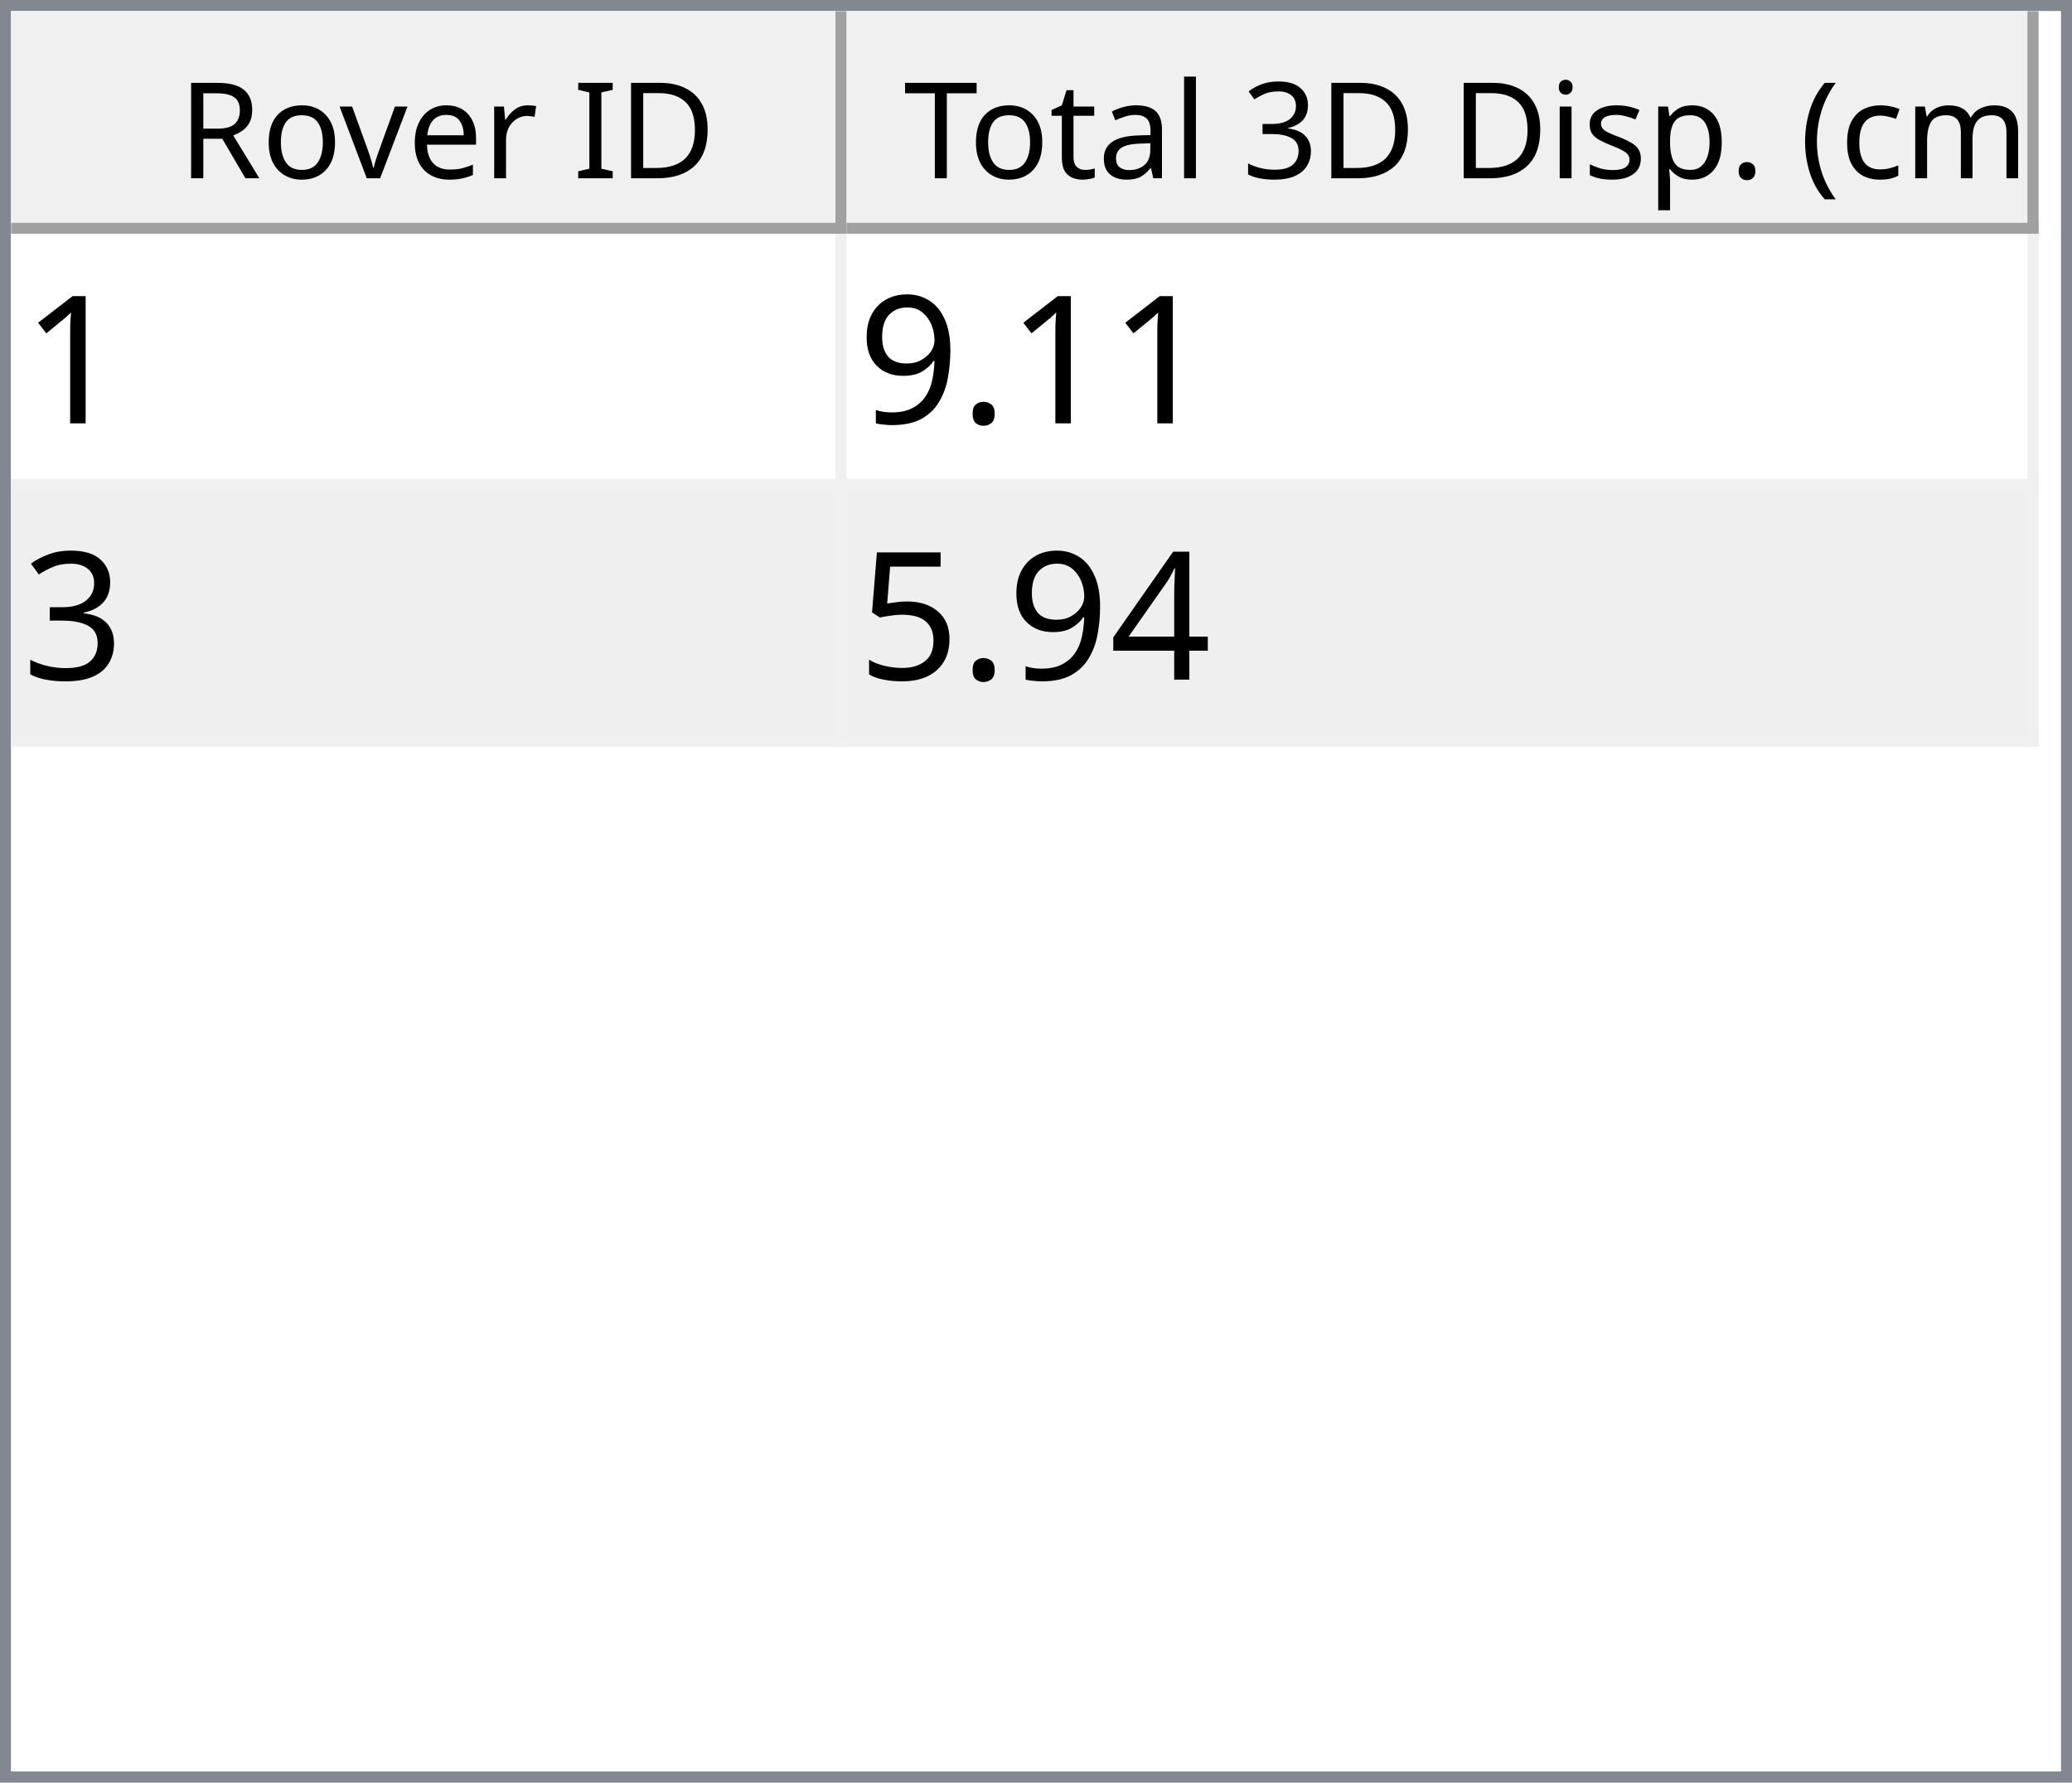
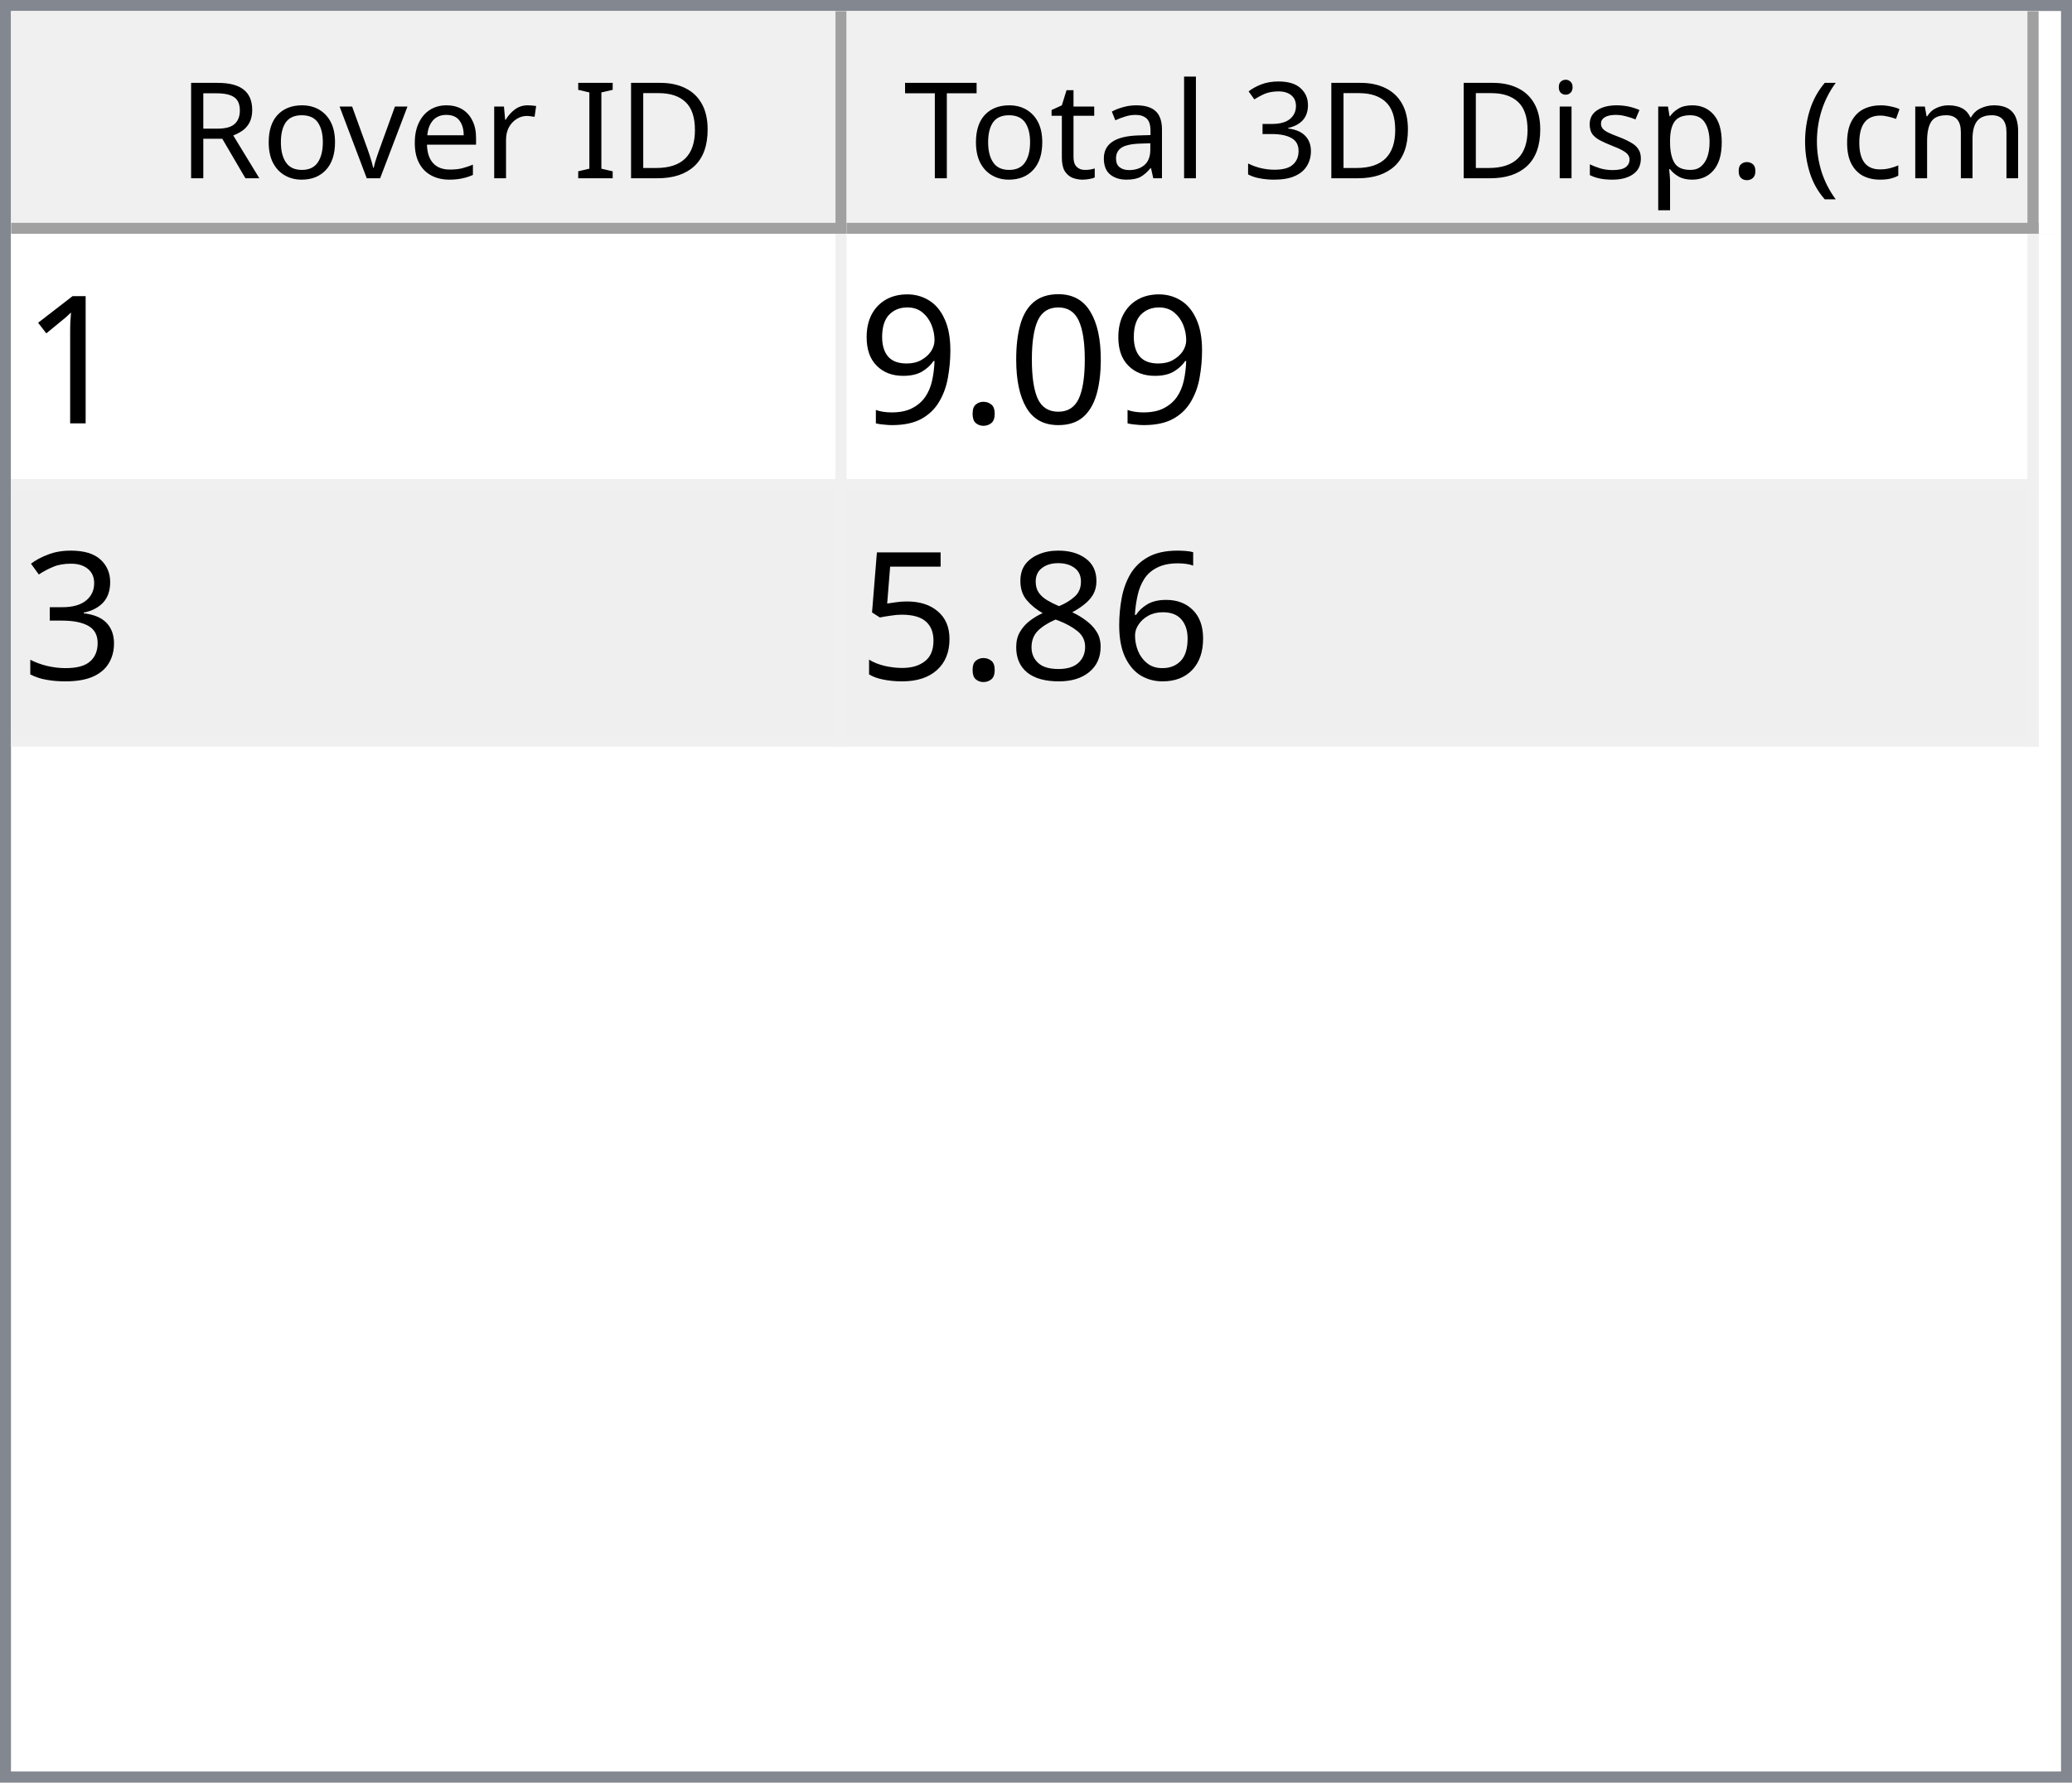
<svg xmlns="http://www.w3.org/2000/svg" style="fill-opacity:1; color-rendering:auto; color-interpolation:auto; text-rendering:auto; stroke:black; stroke-linecap:square; stroke-miterlimit:10; shape-rendering:auto; stroke-opacity:1; fill:black; stroke-dasharray:none; font-weight:normal; stroke-width:1; font-family:'Dialog'; font-style:normal; stroke-linejoin:miter; font-size:12px; stroke-dashoffset:0; image-rendering:auto;" width="186" height="160">
  <defs id="genericDefs" />
  <g>
    <defs id="defs1">
      <clipPath clipPathUnits="userSpaceOnUse" id="clipPath1">
        <path d="M0 0 L186 0 L186 160 L0 160 L0 0 Z" />
      </clipPath>
      <clipPath clipPathUnits="userSpaceOnUse" id="clipPath2">
        <path d="M0 0 L0 160 L186 160 L186 0 Z" />
      </clipPath>
      <clipPath clipPathUnits="userSpaceOnUse" id="clipPath3">
        <path d="M0 0 L0 20 L184 20 L184 0 Z" />
      </clipPath>
      <clipPath clipPathUnits="userSpaceOnUse" id="clipPath4">
        <path d="M0 0 L0 20 L75 20 L75 0 Z" />
      </clipPath>
      <clipPath clipPathUnits="userSpaceOnUse" id="clipPath5">
        <path d="M1 1 L1 19 L74 19 L74 1 Z" />
      </clipPath>
      <clipPath clipPathUnits="userSpaceOnUse" id="clipPath6">
        <path d="M0 0 L0 18 L73 18 L73 0 Z" />
      </clipPath>
      <clipPath clipPathUnits="userSpaceOnUse" id="clipPath7">
        <path d="M-0.5 -0.5 L-0.5 19.5 L74.5 19.5 L74.5 -0.5 Z" />
      </clipPath>
      <clipPath clipPathUnits="userSpaceOnUse" id="clipPath8">
        <path d="M0 0 L0 20 L107 20 L107 0 Z" />
      </clipPath>
      <clipPath clipPathUnits="userSpaceOnUse" id="clipPath9">
        <path d="M1 1 L1 19 L106 19 L106 1 Z" />
      </clipPath>
      <clipPath clipPathUnits="userSpaceOnUse" id="clipPath10">
        <path d="M0 0 L0 18 L105 18 L105 0 Z" />
      </clipPath>
      <clipPath clipPathUnits="userSpaceOnUse" id="clipPath11">
        <path d="M-0.5 -0.5 L-0.5 19.5 L106.5 19.5 L106.5 -0.5 Z" />
      </clipPath>
      <clipPath clipPathUnits="userSpaceOnUse" id="clipPath12">
        <path d="M0 0 L0 138 L184 138 L184 0 Z" />
      </clipPath>
      <clipPath clipPathUnits="userSpaceOnUse" id="clipPath13">
        <path d="M0 0 L0 46 L182 46 L182 0 Z" />
      </clipPath>
      <clipPath clipPathUnits="userSpaceOnUse" id="clipPath14">
        <path d="M-0.5 -0.5 L-0.5 45.5 L181.5 45.5 L181.5 -0.5 Z" />
      </clipPath>
      <clipPath clipPathUnits="userSpaceOnUse" id="clipPath15">
        <path d="M0 0 L0 22 L74 22 L74 0 Z" />
      </clipPath>
      <clipPath clipPathUnits="userSpaceOnUse" id="clipPath16">
        <path d="M0 0 L0 22 L106 22 L106 0 Z" />
      </clipPath>
      <font horiz-adv-x="64.551" id="font1">
        <font-face ascent="107.91" descent="25.098" units-per-em="100" style="font-style:normal; font-family:Segoe UI; font-weight:normal;" />
        <missing-glyph horiz-adv-x="64.551" d="M8.109 0 L8.109 68.266 L56.453 68.266 L56.453 0 L8.109 0 ZM15.328 7.234 L49.219 7.234 L49.219 61.031 L15.328 61.031 L15.328 7.234 Z" />
        <glyph unicode="D" horiz-adv-x="70.117" d="M9.188 0 L9.188 70.016 L28.516 70.016 Q65.531 70.016 65.531 35.891 Q65.531 19.672 55.25 9.836 Q44.969 0 27.734 0 L9.188 0 ZM17.391 62.594 L17.391 7.422 L27.828 7.422 Q41.609 7.422 49.273 14.797 Q56.938 22.172 56.938 35.688 Q56.938 62.594 28.328 62.594 L17.391 62.594 Z" />
        <glyph unicode="I" horiz-adv-x="26.611" d="M17.391 0 L9.188 0 L9.188 70.016 L17.391 70.016 L17.391 0 Z" />
        <glyph unicode=" " horiz-adv-x="27.393" d="" />
        <glyph unicode="r" horiz-adv-x="34.766" d="M34.188 41.891 Q32.078 43.5 28.125 43.5 Q23 43.5 19.555 38.672 Q16.109 33.844 16.109 25.484 L16.109 0 L8.109 0 L8.109 50 L16.109 50 L16.109 39.703 L16.312 39.703 Q18.016 44.969 21.531 47.922 Q25.047 50.875 29.391 50.875 Q32.516 50.875 34.188 50.203 L34.188 41.891 Z" />
        <glyph unicode="e" horiz-adv-x="52.295" d="M48.297 23 L12.984 23 Q13.188 14.656 17.484 10.109 Q21.781 5.562 29.297 5.562 Q37.75 5.562 44.828 11.141 L44.828 3.609 Q38.234 -1.172 27.391 -1.172 Q16.797 -1.172 10.742 5.641 Q4.688 12.453 4.688 24.812 Q4.688 36.469 11.305 43.82 Q17.922 51.172 27.734 51.172 Q37.547 51.172 42.922 44.828 Q48.297 38.484 48.297 27.203 L48.297 23 ZM40.094 29.781 Q40.047 36.719 36.75 40.578 Q33.453 44.438 27.594 44.438 Q21.922 44.438 17.969 40.383 Q14.016 36.328 13.094 29.781 L40.094 29.781 Z" />
        <glyph unicode="v" horiz-adv-x="47.9" d="M47.406 50 L27.484 0 L19.625 0 L0.688 50 L9.469 50 L22.172 13.672 Q23.578 9.672 23.922 6.688 L24.125 6.688 Q24.609 10.453 25.688 13.484 L38.969 50 L47.406 50 Z" />
        <glyph unicode="o" horiz-adv-x="58.594" d="M29 -1.172 Q17.922 -1.172 11.305 5.836 Q4.688 12.844 4.688 24.422 Q4.688 37.016 11.57 44.094 Q18.453 51.172 30.172 51.172 Q41.359 51.172 47.633 44.289 Q53.906 37.406 53.906 25.203 Q53.906 13.234 47.141 6.031 Q40.375 -1.172 29 -1.172 ZM29.594 44.438 Q21.875 44.438 17.383 39.188 Q12.891 33.938 12.891 24.703 Q12.891 15.828 17.43 10.695 Q21.969 5.562 29.594 5.562 Q37.359 5.562 41.531 10.594 Q45.703 15.625 45.703 24.906 Q45.703 34.281 41.531 39.359 Q37.359 44.438 29.594 44.438 Z" />
        <glyph unicode="R" horiz-adv-x="59.814" d="M59.375 0 L49.609 0 L37.891 19.625 Q36.281 22.359 34.766 24.289 Q33.25 26.219 31.664 27.438 Q30.078 28.656 28.25 29.219 Q26.422 29.781 24.125 29.781 L17.391 29.781 L17.391 0 L9.188 0 L9.188 70.016 L30.078 70.016 Q34.672 70.016 38.555 68.867 Q42.438 67.719 45.289 65.375 Q48.141 63.031 49.758 59.547 Q51.375 56.062 51.375 51.375 Q51.375 47.703 50.273 44.656 Q49.172 41.609 47.148 39.211 Q45.125 36.812 42.266 35.133 Q39.406 33.453 35.844 32.516 L35.844 32.328 Q37.594 31.547 38.891 30.547 Q40.188 29.547 41.359 28.18 Q42.531 26.812 43.68 25.078 Q44.828 23.344 46.234 21.047 L59.375 0 ZM17.391 62.594 L17.391 37.203 L28.516 37.203 Q31.594 37.203 34.203 38.133 Q36.812 39.062 38.719 40.797 Q40.625 42.531 41.703 45.047 Q42.781 47.562 42.781 50.688 Q42.781 56.297 39.141 59.445 Q35.5 62.594 28.609 62.594 L17.391 62.594 Z" />
        <glyph unicode=")" horiz-adv-x="30.176" d="M8.297 -15.922 L1.172 -15.922 Q16.406 2.344 16.406 26.812 Q16.406 51.469 1.078 70.016 L8.297 70.016 Q23.531 52.156 23.531 26.703 Q23.531 1.375 8.297 -15.922 Z" />
        <glyph unicode="m" horiz-adv-x="86.133" d="M79.109 0 L71.094 0 L71.094 28.719 Q71.094 37.016 68.531 40.727 Q65.969 44.438 59.906 44.438 Q54.781 44.438 51.195 39.75 Q47.609 35.062 47.609 28.516 L47.609 0 L39.594 0 L39.594 29.688 Q39.594 44.438 28.219 44.438 Q22.953 44.438 19.531 40.016 Q16.109 35.594 16.109 28.516 L16.109 0 L8.109 0 L8.109 50 L16.109 50 L16.109 42.094 L16.312 42.094 Q21.625 51.172 31.844 51.172 Q36.969 51.172 40.773 48.312 Q44.578 45.453 46 40.828 Q51.562 51.172 62.594 51.172 Q79.109 51.172 79.109 30.812 L79.109 0 Z" />
        <glyph unicode="c" horiz-adv-x="46.191" d="M42.188 2.297 Q36.422 -1.172 28.516 -1.172 Q17.828 -1.172 11.258 5.789 Q4.688 12.75 4.688 23.828 Q4.688 36.188 11.766 43.68 Q18.844 51.172 30.672 51.172 Q37.25 51.172 42.281 48.734 L42.281 40.531 Q36.719 44.438 30.375 44.438 Q22.703 44.438 17.797 38.945 Q12.891 33.453 12.891 24.516 Q12.891 15.719 17.508 10.641 Q22.125 5.562 29.891 5.562 Q36.422 5.562 42.188 9.906 L42.188 2.297 Z" />
        <glyph unicode="(" horiz-adv-x="30.176" d="M29.109 -15.922 L21.969 -15.922 Q6.844 1.375 6.844 26.703 Q6.844 52.156 21.969 70.016 L29.203 70.016 Q13.875 51.469 13.875 26.812 Q13.875 2.344 29.109 -15.922 Z" />
        <glyph unicode="." horiz-adv-x="21.68" d="M10.891 -1.078 Q8.641 -1.078 7.055 0.539 Q5.469 2.156 5.469 4.391 Q5.469 6.641 7.055 8.273 Q8.641 9.906 10.891 9.906 Q13.188 9.906 14.797 8.273 Q16.406 6.641 16.406 4.391 Q16.406 2.156 14.797 0.539 Q13.188 -1.078 10.891 -1.078 Z" />
        <glyph unicode="p" horiz-adv-x="58.789" d="M16.312 7.234 L16.109 7.234 L16.109 -23 L8.109 -23 L8.109 50 L16.109 50 L16.109 41.219 L16.312 41.219 Q22.219 51.172 33.594 51.172 Q43.266 51.172 48.688 44.461 Q54.109 37.75 54.109 26.469 Q54.109 13.922 48 6.375 Q41.891 -1.172 31.297 -1.172 Q21.578 -1.172 16.312 7.234 ZM16.109 27.391 L16.109 20.406 Q16.109 14.203 20.141 9.883 Q24.172 5.562 30.375 5.562 Q37.641 5.562 41.773 11.133 Q45.906 16.703 45.906 26.609 Q45.906 34.969 42.047 39.703 Q38.188 44.438 31.594 44.438 Q24.609 44.438 20.359 39.578 Q16.109 34.719 16.109 27.391 Z" />
        <glyph unicode="s" horiz-adv-x="42.432" d="M5.078 1.812 L5.078 10.406 Q11.625 5.562 19.484 5.562 Q30.031 5.562 30.031 12.594 Q30.031 14.594 29.125 15.992 Q28.219 17.391 26.68 18.461 Q25.141 19.531 23.07 20.383 Q21 21.234 18.609 22.172 Q15.281 23.484 12.766 24.828 Q10.25 26.172 8.57 27.859 Q6.891 29.547 6.031 31.695 Q5.172 33.844 5.172 36.719 Q5.172 40.234 6.789 42.945 Q8.406 45.656 11.086 47.484 Q13.766 49.312 17.211 50.242 Q20.656 51.172 24.312 51.172 Q30.812 51.172 35.938 48.922 L35.938 40.828 Q30.422 44.438 23.25 44.438 Q21 44.438 19.195 43.922 Q17.391 43.406 16.094 42.477 Q14.797 41.547 14.086 40.258 Q13.375 38.969 13.375 37.406 Q13.375 35.453 14.086 34.133 Q14.797 32.812 16.164 31.789 Q17.531 30.766 19.484 29.938 Q21.438 29.109 23.922 28.125 Q27.25 26.859 29.883 25.516 Q32.516 24.172 34.375 22.484 Q36.234 20.797 37.234 18.602 Q38.234 16.406 38.234 13.375 Q38.234 9.672 36.602 6.938 Q34.969 4.203 32.234 2.398 Q29.5 0.594 25.93 -0.289 Q22.359 -1.172 18.453 -1.172 Q10.75 -1.172 5.078 1.812 Z" />
        <glyph unicode="i" horiz-adv-x="24.219" d="M12.203 62.703 Q10.062 62.703 8.547 64.164 Q7.031 65.625 7.031 67.875 Q7.031 70.125 8.547 71.609 Q10.062 73.094 12.203 73.094 Q14.406 73.094 15.945 71.609 Q17.484 70.125 17.484 67.875 Q17.484 65.719 15.945 64.211 Q14.406 62.703 12.203 62.703 ZM16.109 0 L8.109 0 L8.109 50 L16.109 50 L16.109 0 Z" />
        <glyph unicode="3" horiz-adv-x="53.906" d="M46.531 19.828 Q46.531 15.094 44.75 11.211 Q42.969 7.328 39.719 4.57 Q36.469 1.812 31.93 0.297 Q27.391 -1.219 21.922 -1.219 Q11.922 -1.219 6 2.594 L6 11.188 Q13.094 5.609 22.219 5.609 Q25.875 5.609 28.828 6.539 Q31.781 7.469 33.906 9.227 Q36.031 10.984 37.18 13.477 Q38.328 15.969 38.328 19.094 Q38.328 32.812 18.797 32.812 L12.984 32.812 L12.984 39.594 L18.5 39.594 Q35.797 39.594 35.797 52.484 Q35.797 64.406 22.609 64.406 Q15.188 64.406 8.688 59.422 L8.688 67.188 Q15.375 71.188 24.609 71.188 Q29 71.188 32.57 69.969 Q36.141 68.75 38.68 66.555 Q41.219 64.359 42.609 61.281 Q44 58.203 44 54.5 Q44 40.672 30.031 36.719 L30.031 36.531 Q33.594 36.141 36.625 34.797 Q39.656 33.453 41.852 31.305 Q44.047 29.156 45.289 26.25 Q46.531 23.344 46.531 19.828 Z" />
        <glyph unicode="l" horiz-adv-x="24.219" d="M16.109 0 L8.109 0 L8.109 74.031 L16.109 74.031 L16.109 0 Z" />
        <glyph unicode="a" horiz-adv-x="50.879" d="M43.891 0 L35.891 0 L35.891 7.812 L35.688 7.812 Q30.469 -1.172 20.312 -1.172 Q12.844 -1.172 8.617 2.781 Q4.391 6.734 4.391 13.281 Q4.391 27.297 20.906 29.594 L35.891 31.688 Q35.891 44.438 25.594 44.438 Q16.547 44.438 9.281 38.281 L9.281 46.484 Q16.656 51.172 26.266 51.172 Q43.891 51.172 43.891 32.516 L43.891 0 ZM35.891 25.297 L23.828 23.641 Q18.266 22.859 15.43 20.875 Q12.594 18.891 12.594 13.875 Q12.594 10.203 15.211 7.883 Q17.828 5.562 22.172 5.562 Q28.125 5.562 32.008 9.742 Q35.891 13.922 35.891 20.312 L35.891 25.297 Z" />
        <glyph unicode="t" horiz-adv-x="33.887" d="M31.297 0.484 Q28.469 -1.078 23.828 -1.078 Q10.688 -1.078 10.688 13.578 L10.688 43.172 L2.094 43.172 L2.094 50 L10.688 50 L10.688 62.203 L18.703 64.797 L18.703 50 L31.297 50 L31.297 43.172 L18.703 43.172 L18.703 14.984 Q18.703 9.969 20.414 7.82 Q22.125 5.672 26.078 5.672 Q29.109 5.672 31.297 7.328 L31.297 0.484 Z" />
        <glyph unicode="T" horiz-adv-x="52.393" d="M50.594 62.594 L30.375 62.594 L30.375 0 L22.172 0 L22.172 62.594 L2 62.594 L2 70.016 L50.594 70.016 L50.594 62.594 Z" />
      </font>
      <font horiz-adv-x="75.0" id="font2">
        <font-face ascent="100.537" descent="21.973" units-per-em="100" style="font-style:normal; font-family:sans-serif; font-weight:normal;" />
        <missing-glyph horiz-adv-x="75.0" d="M12.5 0 L12.5 62.5 L62.5 62.5 L62.5 0 L12.5 0 ZM14.062 1.562 L60.938 1.562 L60.938 60.938 L14.062 60.938 L14.062 1.562 Z" />
        <glyph unicode="1" horiz-adv-x="55.615" d="M37.25 0 L28.469 0 L28.469 56 Q25.297 52.984 20.141 49.953 Q14.984 46.922 10.891 45.406 L10.891 53.906 Q18.266 57.375 23.781 62.305 Q29.297 67.234 31.594 71.875 L37.25 71.875 L37.25 0 Z" />
+         <glyph unicode="0" horiz-adv-x="55.615" d="M4.156 35.297 Q4.156 48 6.766 55.742 Q9.375 63.484 14.523 67.68 Q19.672 71.875 27.484 71.875 Q33.25 71.875 37.594 69.555 Q41.938 67.234 44.773 62.867 Q47.609 58.5 49.219 52.227 Q50.828 45.953 50.828 35.297 Q50.828 22.703 48.242 14.969 Q45.656 7.234 40.508 3.008 Q35.359 -1.219 27.484 -1.219 Q17.141 -1.219 11.234 6.203 Q4.156 15.141 4.156 35.297 ZM13.188 35.297 Q13.188 17.672 17.312 11.836 Q21.438 6 27.484 6 Q33.547 6 37.672 11.859 Q41.797 17.719 41.797 35.297 Q41.797 52.984 37.672 58.789 Q33.547 64.594 27.391 64.594 Q21.344 64.594 17.719 59.469 Q13.188 52.938 13.188 35.297 Z" />
        <glyph unicode="." horiz-adv-x="27.783" d="M9.078 0 L9.078 10.016 L19.094 10.016 L19.094 0 L9.078 0 Z" />
        <glyph unicode="9" horiz-adv-x="55.615" d="M5.469 16.547 L13.922 17.328 Q14.984 11.375 18.016 8.688 Q21.047 6 25.781 6 Q29.828 6 32.883 7.859 Q35.938 9.719 37.891 12.82 Q39.844 15.922 41.164 21.195 Q42.484 26.469 42.484 31.938 Q42.484 32.516 42.438 33.688 Q39.797 29.5 35.234 26.883 Q30.672 24.266 25.344 24.266 Q16.453 24.266 10.305 30.711 Q4.156 37.156 4.156 47.703 Q4.156 58.594 10.578 65.234 Q17 71.875 26.656 71.875 Q33.641 71.875 39.43 68.117 Q45.219 64.359 48.219 57.398 Q51.219 50.438 51.219 37.25 Q51.219 23.531 48.242 15.406 Q45.266 7.281 39.383 3.031 Q33.5 -1.219 25.594 -1.219 Q17.188 -1.219 11.867 3.445 Q6.547 8.109 5.469 16.547 ZM41.453 48.141 Q41.453 55.719 37.43 60.156 Q33.406 64.594 27.734 64.594 Q21.875 64.594 17.531 59.812 Q13.188 55.031 13.188 47.406 Q13.188 40.578 17.312 36.305 Q21.438 32.031 27.484 32.031 Q33.594 32.031 37.523 36.305 Q41.453 40.578 41.453 48.141 Z" />
        <glyph unicode="3" horiz-adv-x="55.615" d="M4.203 18.891 L12.984 20.062 Q14.5 12.594 18.141 9.297 Q21.781 6 27 6 Q33.203 6 37.477 10.297 Q41.75 14.594 41.75 20.953 Q41.75 27 37.797 30.93 Q33.844 34.859 27.734 34.859 Q25.25 34.859 21.531 33.891 L22.516 41.609 Q23.391 41.5 23.922 41.5 Q29.547 41.5 34.039 44.43 Q38.531 47.359 38.531 53.469 Q38.531 58.297 35.258 61.477 Q31.984 64.656 26.812 64.656 Q21.688 64.656 18.266 61.43 Q14.844 58.203 13.875 51.766 L5.078 53.328 Q6.688 62.156 12.398 67.016 Q18.109 71.875 26.609 71.875 Q32.469 71.875 37.398 69.359 Q42.328 66.844 44.945 62.5 Q47.562 58.156 47.562 53.266 Q47.562 48.641 45.07 44.828 Q42.578 41.016 37.703 38.766 Q44.047 37.312 47.562 32.695 Q51.078 28.078 51.078 21.141 Q51.078 11.766 44.242 5.25 Q37.406 -1.266 26.953 -1.266 Q17.531 -1.266 11.305 4.352 Q5.078 9.969 4.203 18.891 Z" />
-         <glyph unicode="4" horiz-adv-x="55.615" d="M32.328 0 L32.328 17.141 L1.266 17.141 L1.266 25.203 L33.938 71.578 L41.109 71.578 L41.109 25.203 L50.781 25.203 L50.781 17.141 L41.109 17.141 L41.109 0 L32.328 0 ZM32.328 25.203 L32.328 57.469 L9.906 25.203 L32.328 25.203 Z" />
+         <glyph unicode="6" horiz-adv-x="55.615" d="M49.75 54.047 L41.016 53.375 Q39.844 58.547 37.703 60.891 Q34.125 64.656 28.906 64.656 Q24.703 64.656 21.531 62.312 Q17.391 59.281 14.992 53.469 Q12.594 47.656 12.5 36.922 Q15.672 41.75 20.266 44.094 Q24.859 46.438 29.891 46.438 Q38.672 46.438 44.852 39.969 Q51.031 33.5 51.031 23.25 Q51.031 16.5 48.125 10.719 Q45.219 4.938 40.141 1.859 Q35.062 -1.219 28.609 -1.219 Q17.625 -1.219 10.695 6.859 Q3.766 14.938 3.766 33.5 Q3.766 54.25 11.422 63.672 Q18.109 71.875 29.438 71.875 Q37.891 71.875 43.289 67.141 Q48.688 62.406 49.75 54.047 ZM13.875 23.188 Q13.875 18.656 15.797 14.508 Q17.719 10.359 21.188 8.18 Q24.656 6 28.469 6 Q34.031 6 38.039 10.492 Q42.047 14.984 42.047 22.703 Q42.047 30.125 38.086 34.398 Q34.125 38.672 28.125 38.672 Q22.172 38.672 18.023 34.398 Q13.875 30.125 13.875 23.188 Z" />
+         <glyph unicode="8" horiz-adv-x="55.615" d="M17.672 38.812 Q12.203 40.828 9.57 44.539 Q6.938 48.25 6.938 53.422 Q6.938 61.234 12.555 66.555 Q18.172 71.875 27.484 71.875 Q36.859 71.875 42.578 66.43 Q48.297 60.984 48.297 53.172 Q48.297 48.188 45.68 44.508 Q43.062 40.828 37.75 38.812 Q44.344 36.672 47.781 31.883 Q51.219 27.094 51.219 20.453 Q51.219 11.281 44.727 5.031 Q38.234 -1.219 27.641 -1.219 Q17.047 -1.219 10.547 5.055 Q4.047 11.328 4.047 20.703 Q4.047 27.688 7.594 32.398 Q11.141 37.109 17.672 38.812 ZM15.922 53.719 Q15.922 48.641 19.195 45.414 Q22.469 42.188 27.688 42.188 Q32.766 42.188 36.016 45.383 Q39.266 48.578 39.266 53.219 Q39.266 58.062 35.914 61.359 Q32.562 64.656 27.594 64.656 Q22.562 64.656 19.242 61.43 Q15.922 58.203 15.922 53.719 ZM13.094 20.656 Q13.094 16.891 14.875 13.375 Q16.656 9.859 20.172 7.93 Q23.688 6 27.734 6 Q34.031 6 38.133 10.055 Q42.234 14.109 42.234 20.359 Q42.234 26.703 38.016 30.859 Q33.797 35.016 27.438 35.016 Q21.234 35.016 17.164 30.914 Q13.094 26.812 13.094 20.656 Z" />
        <glyph unicode="5" horiz-adv-x="55.615" d="M4.156 18.75 L13.375 19.531 Q14.406 12.797 18.141 9.398 Q21.875 6 27.156 6 Q33.5 6 37.891 10.789 Q42.281 15.578 42.281 23.484 Q42.281 31 38.062 35.352 Q33.844 39.703 27 39.703 Q22.75 39.703 19.336 37.773 Q15.922 35.844 13.969 32.766 L5.719 33.844 L12.641 70.609 L48.25 70.609 L48.25 62.203 L19.672 62.203 L15.828 42.969 Q22.266 47.469 29.344 47.469 Q38.719 47.469 45.164 40.969 Q51.609 34.469 51.609 24.266 Q51.609 14.547 45.953 7.469 Q39.062 -1.219 27.156 -1.219 Q17.391 -1.219 11.211 4.25 Q5.031 9.719 4.156 18.75 Z" />
      </font>
    </defs>
    <g style="fill:white; stroke:white;">
      <rect x="0" y="0" width="186" style="clip-path:url(#clipPath1); stroke:none;" height="160" />
    </g>
    <g style="fill:white; text-rendering:optimizeSpeed; color-rendering:optimizeSpeed; image-rendering:optimizeSpeed; shape-rendering:crispEdges; stroke:white; color-interpolation:sRGB;">
      <rect x="0" width="186" height="160" y="0" style="stroke:none;" />
      <path style="stroke:none;" d="M0 160 L186 160 L186 0 L0 0 Z" />
    </g>
    <g style="fill:rgb(240,240,240); font-family:'Segoe UI'; stroke:rgb(240,240,240);">
      <rect x="0" y="0" width="186" style="clip-path:url(#clipPath2); stroke:none;" height="160" />
    </g>
    <g style="fill:rgb(130,135,144); font-family:'Segoe UI'; stroke:rgb(130,135,144);">
      <path d="M0 0 L186 0 L186 160 L0 160 L0 0 ZM1 1 L185 1 L185 159 L1 159 L1 1 Z" style="fill-rule:evenodd; clip-path:url(#clipPath2); stroke:none;" />
    </g>
    <g style="fill:white; font-family:'Segoe UI'; stroke:white;" transform="translate(1,1)">
      <rect x="0" y="0" width="184" style="clip-path:url(#clipPath3); stroke:none;" height="20" />
    </g>
    <g style="fill:rgb(240,240,240); font-family:'Segoe UI'; stroke:rgb(240,240,240);" transform="translate(1,1)">
      <rect x="0" y="0" width="75" style="clip-path:url(#clipPath4); stroke:none;" height="20" />
    </g>
    <g style="font-family:'Segoe UI';" transform="translate(2,2)">
      <text x="14" xml:space="preserve" y="14" style="clip-path:url(#clipPath6); stroke:none;">Rover ID</text>
    </g>
    <g style="fill:rgb(160,160,160); font-family:'Segoe UI'; stroke:rgb(160,160,160); stroke-linejoin:bevel;" transform="translate(1.5,1.5)">
      <line x1="74" x2="74" y1="0" style="fill:none; clip-path:url(#clipPath7);" y2="19" />
    </g>
    <g style="fill:rgb(160,160,160); font-family:'Segoe UI'; stroke:rgb(160,160,160); stroke-linejoin:bevel;" transform="matrix(1,0,0,1,1,1) translate(0.5,0.5)">
      <line x1="0" x2="74" y1="19" style="fill:none; clip-path:url(#clipPath7);" y2="19" />
    </g>
    <g style="fill:rgb(240,240,240); font-family:'Segoe UI'; stroke:rgb(240,240,240);" transform="translate(76,1)">
      <rect x="0" y="0" width="107" style="clip-path:url(#clipPath8); stroke:none;" height="20" />
    </g>
    <g style="font-family:'Segoe UI';" transform="translate(77,2)">
      <text x="1" xml:space="preserve" y="14" style="clip-path:url(#clipPath10); stroke:none;"> Total 3D Disp. (cm)</text>
    </g>
    <g style="fill:rgb(160,160,160); font-family:'Segoe UI'; stroke:rgb(160,160,160); stroke-linejoin:bevel;" transform="translate(76.5,1.5)">
      <line x1="106" x2="106" y1="0" style="fill:none; clip-path:url(#clipPath11);" y2="19" />
    </g>
    <g style="fill:rgb(160,160,160); font-family:'Segoe UI'; stroke:rgb(160,160,160); stroke-linejoin:bevel;" transform="matrix(1,0,0,1,76,1) translate(0.5,0.5)">
      <line x1="0" x2="106" y1="19" style="fill:none; clip-path:url(#clipPath11);" y2="19" />
    </g>
    <g style="fill:white; font-family:'Segoe UI'; stroke:white;" transform="translate(1,21)">
      <rect x="0" y="0" width="184" style="clip-path:url(#clipPath12); stroke:none;" height="138" />
    </g>
    <g style="fill:rgb(240,240,240); font-size:16px; font-family:sans-serif; stroke:rgb(240,240,240);" transform="translate(1,21)">
      <rect x="0" y="0" width="182" style="clip-path:url(#clipPath13); stroke:none;" height="46" />
      <line transform="translate(0.5,0.5)" x1="0" x2="181" y1="22" style="clip-path:url(#clipPath14); fill:none; stroke-linejoin:bevel;" y2="22" />
    </g>
    <g transform="matrix(1,0,0,1,1,21) translate(0.5,0.5)" style="fill:rgb(240,240,240); font-size:16px; font-family:sans-serif; stroke:rgb(240,240,240); stroke-linejoin:bevel;">
      <line x1="0" x2="181" y1="45" style="fill:none; clip-path:url(#clipPath14);" y2="45" />
    </g>
    <g transform="matrix(1,0,0,1,1,21) translate(0.5,0.5)" style="fill:rgb(240,240,240); font-size:16px; font-family:sans-serif; stroke:rgb(240,240,240); stroke-linejoin:bevel;">
      <line x1="74" x2="74" y1="0" style="fill:none; clip-path:url(#clipPath14);" y2="45" />
    </g>
    <g transform="matrix(1,0,0,1,1,21) translate(0.5,0.5)" style="fill:rgb(240,240,240); font-size:16px; font-family:sans-serif; stroke:rgb(240,240,240); stroke-linejoin:bevel;">
      <line x1="181" x2="181" y1="0" style="fill:none; clip-path:url(#clipPath14);" y2="45" />
    </g>
    <g style="fill:white; font-size:16px; font-family:sans-serif; stroke:white;" transform="matrix(1,0,0,1,1,21)">
      <rect x="0" y="0" width="74" style="clip-path:url(#clipPath15); stroke:none;" height="22" />
      <text x="1" y="17" style="fill:black; clip-path:url(#clipPath15); stroke:none;" xml:space="preserve">1</text>
    </g>
    <g style="fill:white; font-size:16px; font-family:sans-serif; stroke:white;" transform="matrix(1,0,0,1,1,21) translate(75,0)">
      <rect x="0" y="0" width="106" style="clip-path:url(#clipPath16); stroke:none;" height="22" />
-       <text x="1" y="17" style="fill:black; clip-path:url(#clipPath16); stroke:none;" xml:space="preserve">9.11</text>
+       <text x="1" y="17" style="fill:black; clip-path:url(#clipPath16); stroke:none;" xml:space="preserve">9.09</text>
    </g>
    <g style="fill:rgb(239,239,239); font-size:16px; font-family:sans-serif; stroke:rgb(239,239,239);" transform="matrix(1,0,0,1,1,21) translate(0,23)">
      <rect x="0" y="0" width="74" style="clip-path:url(#clipPath15); stroke:none;" height="22" />
      <text x="1" y="17" style="fill:black; clip-path:url(#clipPath15); stroke:none;" xml:space="preserve">3</text>
    </g>
    <g style="fill:rgb(239,239,239); font-size:16px; font-family:sans-serif; stroke:rgb(239,239,239);" transform="matrix(1,0,0,1,1,21) translate(75,23)">
      <rect x="0" y="0" width="106" style="clip-path:url(#clipPath16); stroke:none;" height="22" />
-       <text x="1" y="17" style="fill:black; clip-path:url(#clipPath16); stroke:none;" xml:space="preserve">5.94</text>
+       <text x="1" y="17" style="fill:black; clip-path:url(#clipPath16); stroke:none;" xml:space="preserve">5.86</text>
    </g>
  </g>
</svg>
